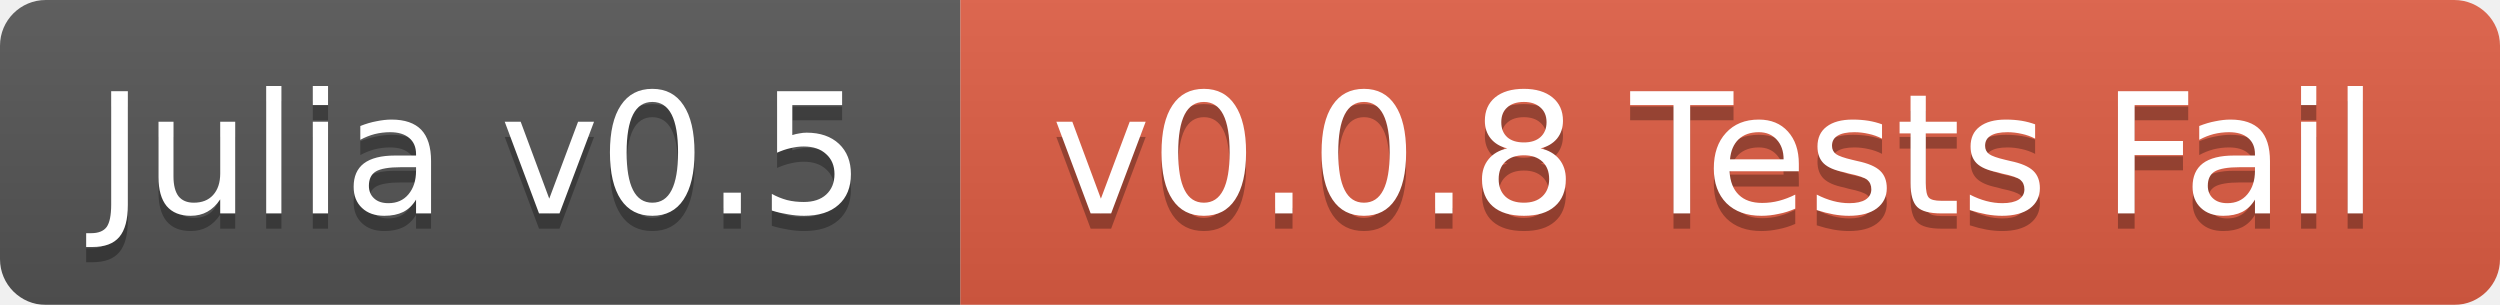
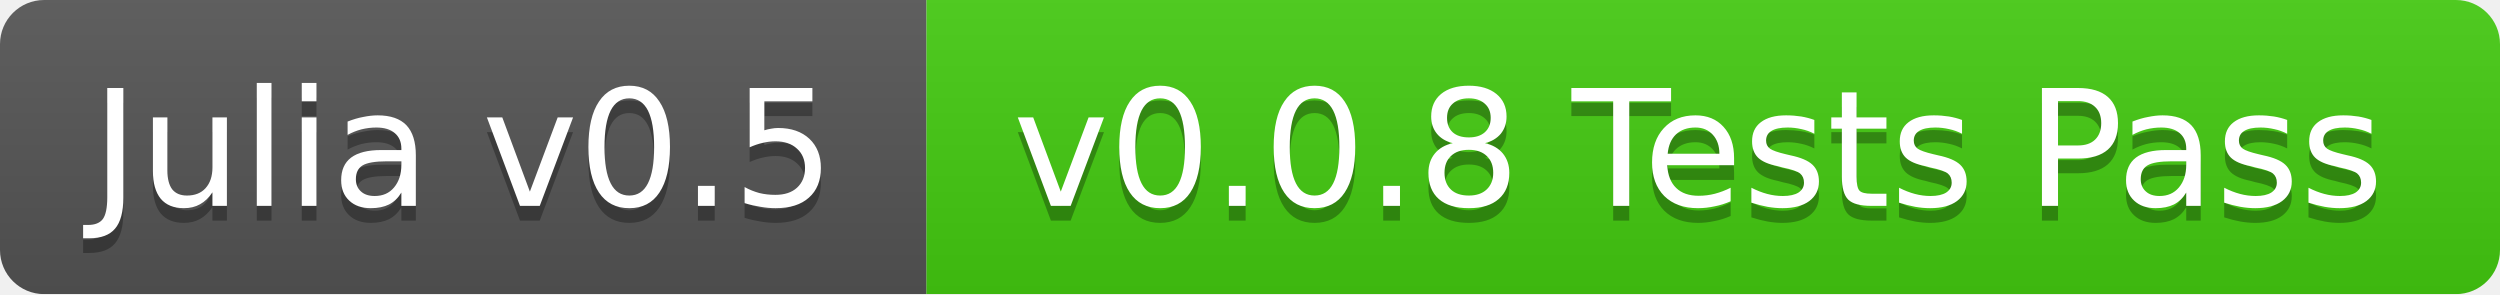
- <svg xmlns="http://www.w3.org/2000/svg" width="164" height="20">
+ <svg xmlns="http://www.w3.org/2000/svg" width="170" height="20">
  <linearGradient id="b" x2="0" y2="100%">
    <stop offset="0" stop-color="#bbb" stop-opacity=".1" />
    <stop offset="1" stop-opacity=".1" />
  </linearGradient>
  <mask id="a">
-     <rect width="164" height="20" rx="3" fill="#fff" />
+     <rect width="170" height="20" rx="3" fill="#fff" />
  </mask>
  <g mask="url(#a)">
    <path fill="#555" d="M0 0h63v20H0z" />
-     <path fill="#e05d44" d="M63 0h101v20H63z" />
-     <path fill="url(#b)" d="M0 0h164v20H0z" />
+     <path fill="#4c1" d="M63 0h107v20H63z" />
+     <path fill="url(#b)" d="M0 0h170v20H0z" />
  </g>
  <g fill="#fff" text-anchor="middle" font-family="DejaVu Sans,Verdana,Geneva,sans-serif" font-size="11">
    <text x="31.5" y="15" fill="#010101" fill-opacity=".3">Julia v0.5</text>
    <text x="31.5" y="14">Julia v0.5</text>
-     <text x="112.5" y="15" fill="#010101" fill-opacity=".3">v0.0.8 Tests Fail</text>
-     <text x="112.5" y="14">v0.0.8 Tests Fail</text>
+     <text x="115.5" y="15" fill="#010101" fill-opacity=".3">v0.0.8 Tests Pass</text>
+     <text x="115.5" y="14">v0.0.8 Tests Pass</text>
  </g>
</svg>
